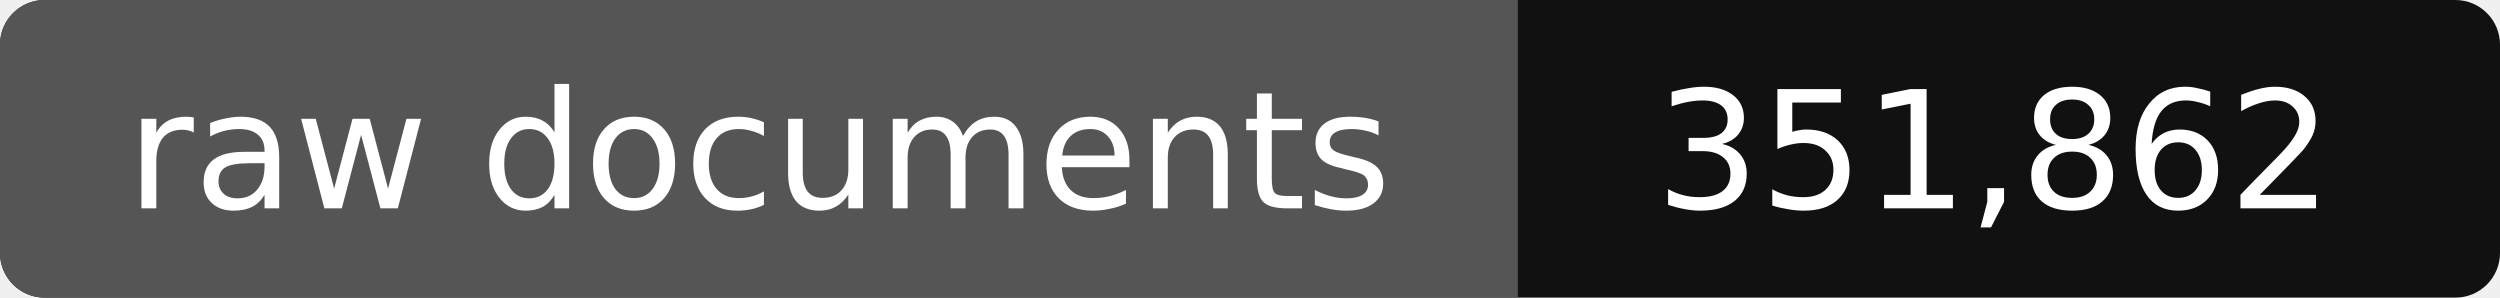
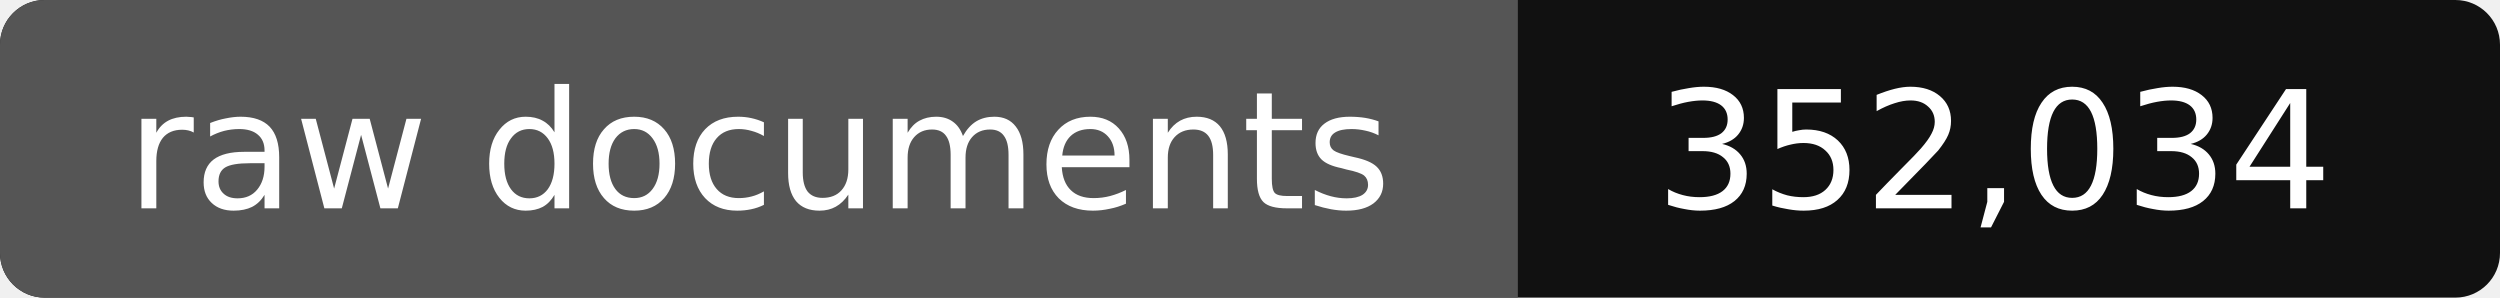
- <svg xmlns="http://www.w3.org/2000/svg" width="168" height="20" role="img" aria-label="raw documents: 351,862">
+ <svg xmlns="http://www.w3.org/2000/svg" width="168" height="20" role="img" aria-label="raw documents: 352,034">
  <rect width="168" height="20" rx="3" fill="#111" />
  <path fill="#555" d="M3 0h99v20H3a3 3 0 0 1-3-3V3a3 3 0 0 1 3-3z" />
  <g fill="#fff" text-anchor="middle" font-family="Verdana,DejaVu Sans,sans-serif" font-size="11">
    <text x="51" y="14">raw documents</text>
-     <text x="134" y="14">351,862</text>
+     <text x="134" y="14">352,034</text>
  </g>
</svg>
